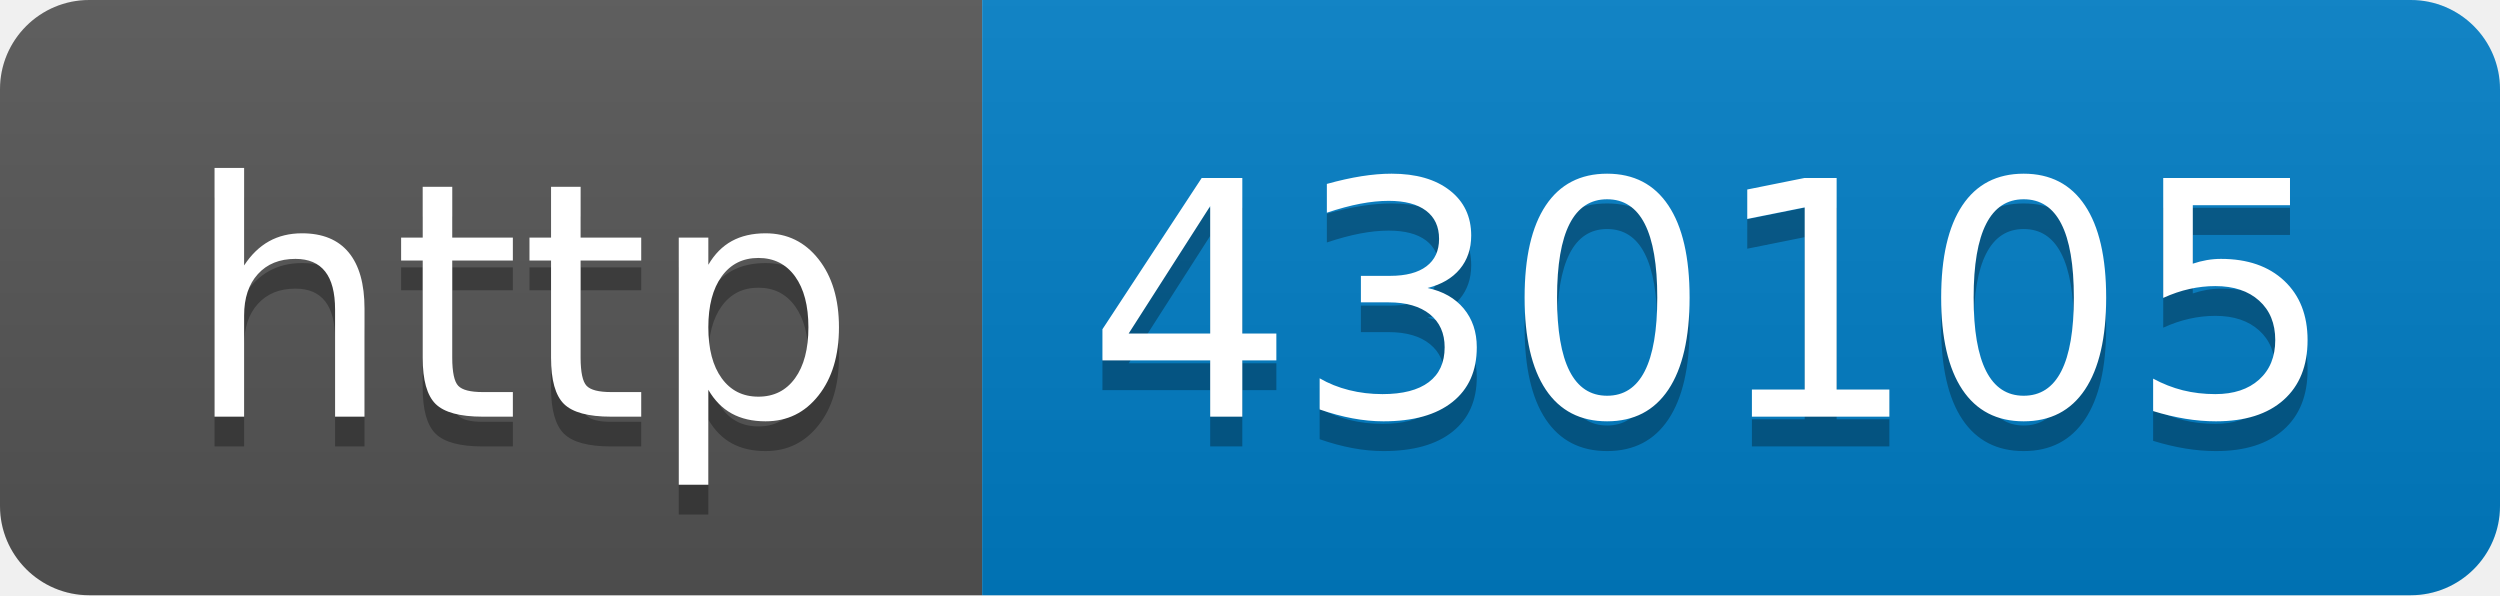
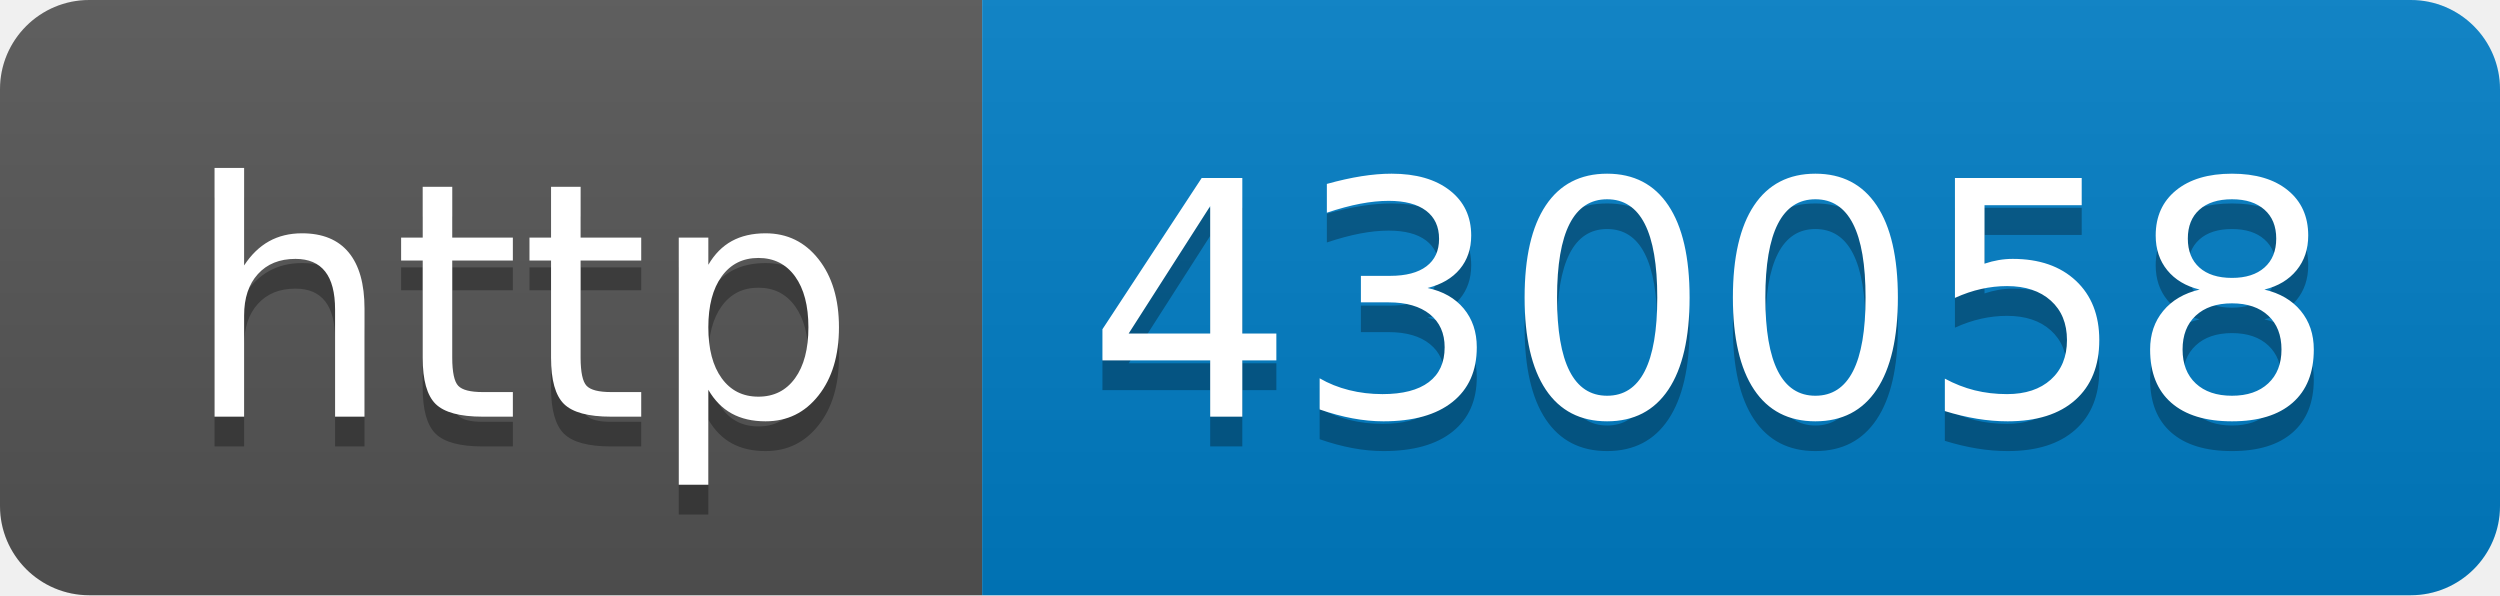
- <svg xmlns="http://www.w3.org/2000/svg" width="84" height="20" role="img" aria-label="http: 430105">
+ <svg xmlns="http://www.w3.org/2000/svg" width="84" height="20" role="img" aria-label="http: 430058">
  <linearGradient id="s" x2="0" y2="100%">
    <stop offset="0" stop-color="#bbb" stop-opacity=".1" />
    <stop offset="1" stop-opacity=".1" />
  </linearGradient>
  <clipPath id="r">
    <rect width="84" height="20" rx="3" fill="#fff" />
  </clipPath>
  <g clip-path="url(#r)">
    <rect width="33" height="20" fill="#555" />
    <rect x="33" width="51" height="20" fill="#007ec6" />
    <rect width="84" height="20" fill="url(#s)" />
  </g>
  <g fill="#fff" text-anchor="middle" font-family="Verdana,Geneva,DejaVu Sans,sans-serif" text-rendering="geometricPrecision" font-size="110">
    <text aria-hidden="true" x="175" y="150" fill="#010101" fill-opacity=".3" transform="scale(.1)" textLength="230">http</text>
    <text x="175" y="140" transform="scale(.1)" fill="#fff" textLength="230">http</text>
-     <text aria-hidden="true" x="575" y="150" fill="#010101" fill-opacity=".3" transform="scale(.1)" textLength="410">430105</text>
-     <text x="575" y="140" transform="scale(.1)" fill="#fff" textLength="410">430105</text>
+     <text aria-hidden="true" x="575" y="150" fill="#010101" fill-opacity=".3" transform="scale(.1)" textLength="410">430058</text>
+     <text x="575" y="140" transform="scale(.1)" fill="#fff" textLength="410">430058</text>
  </g>
</svg>
